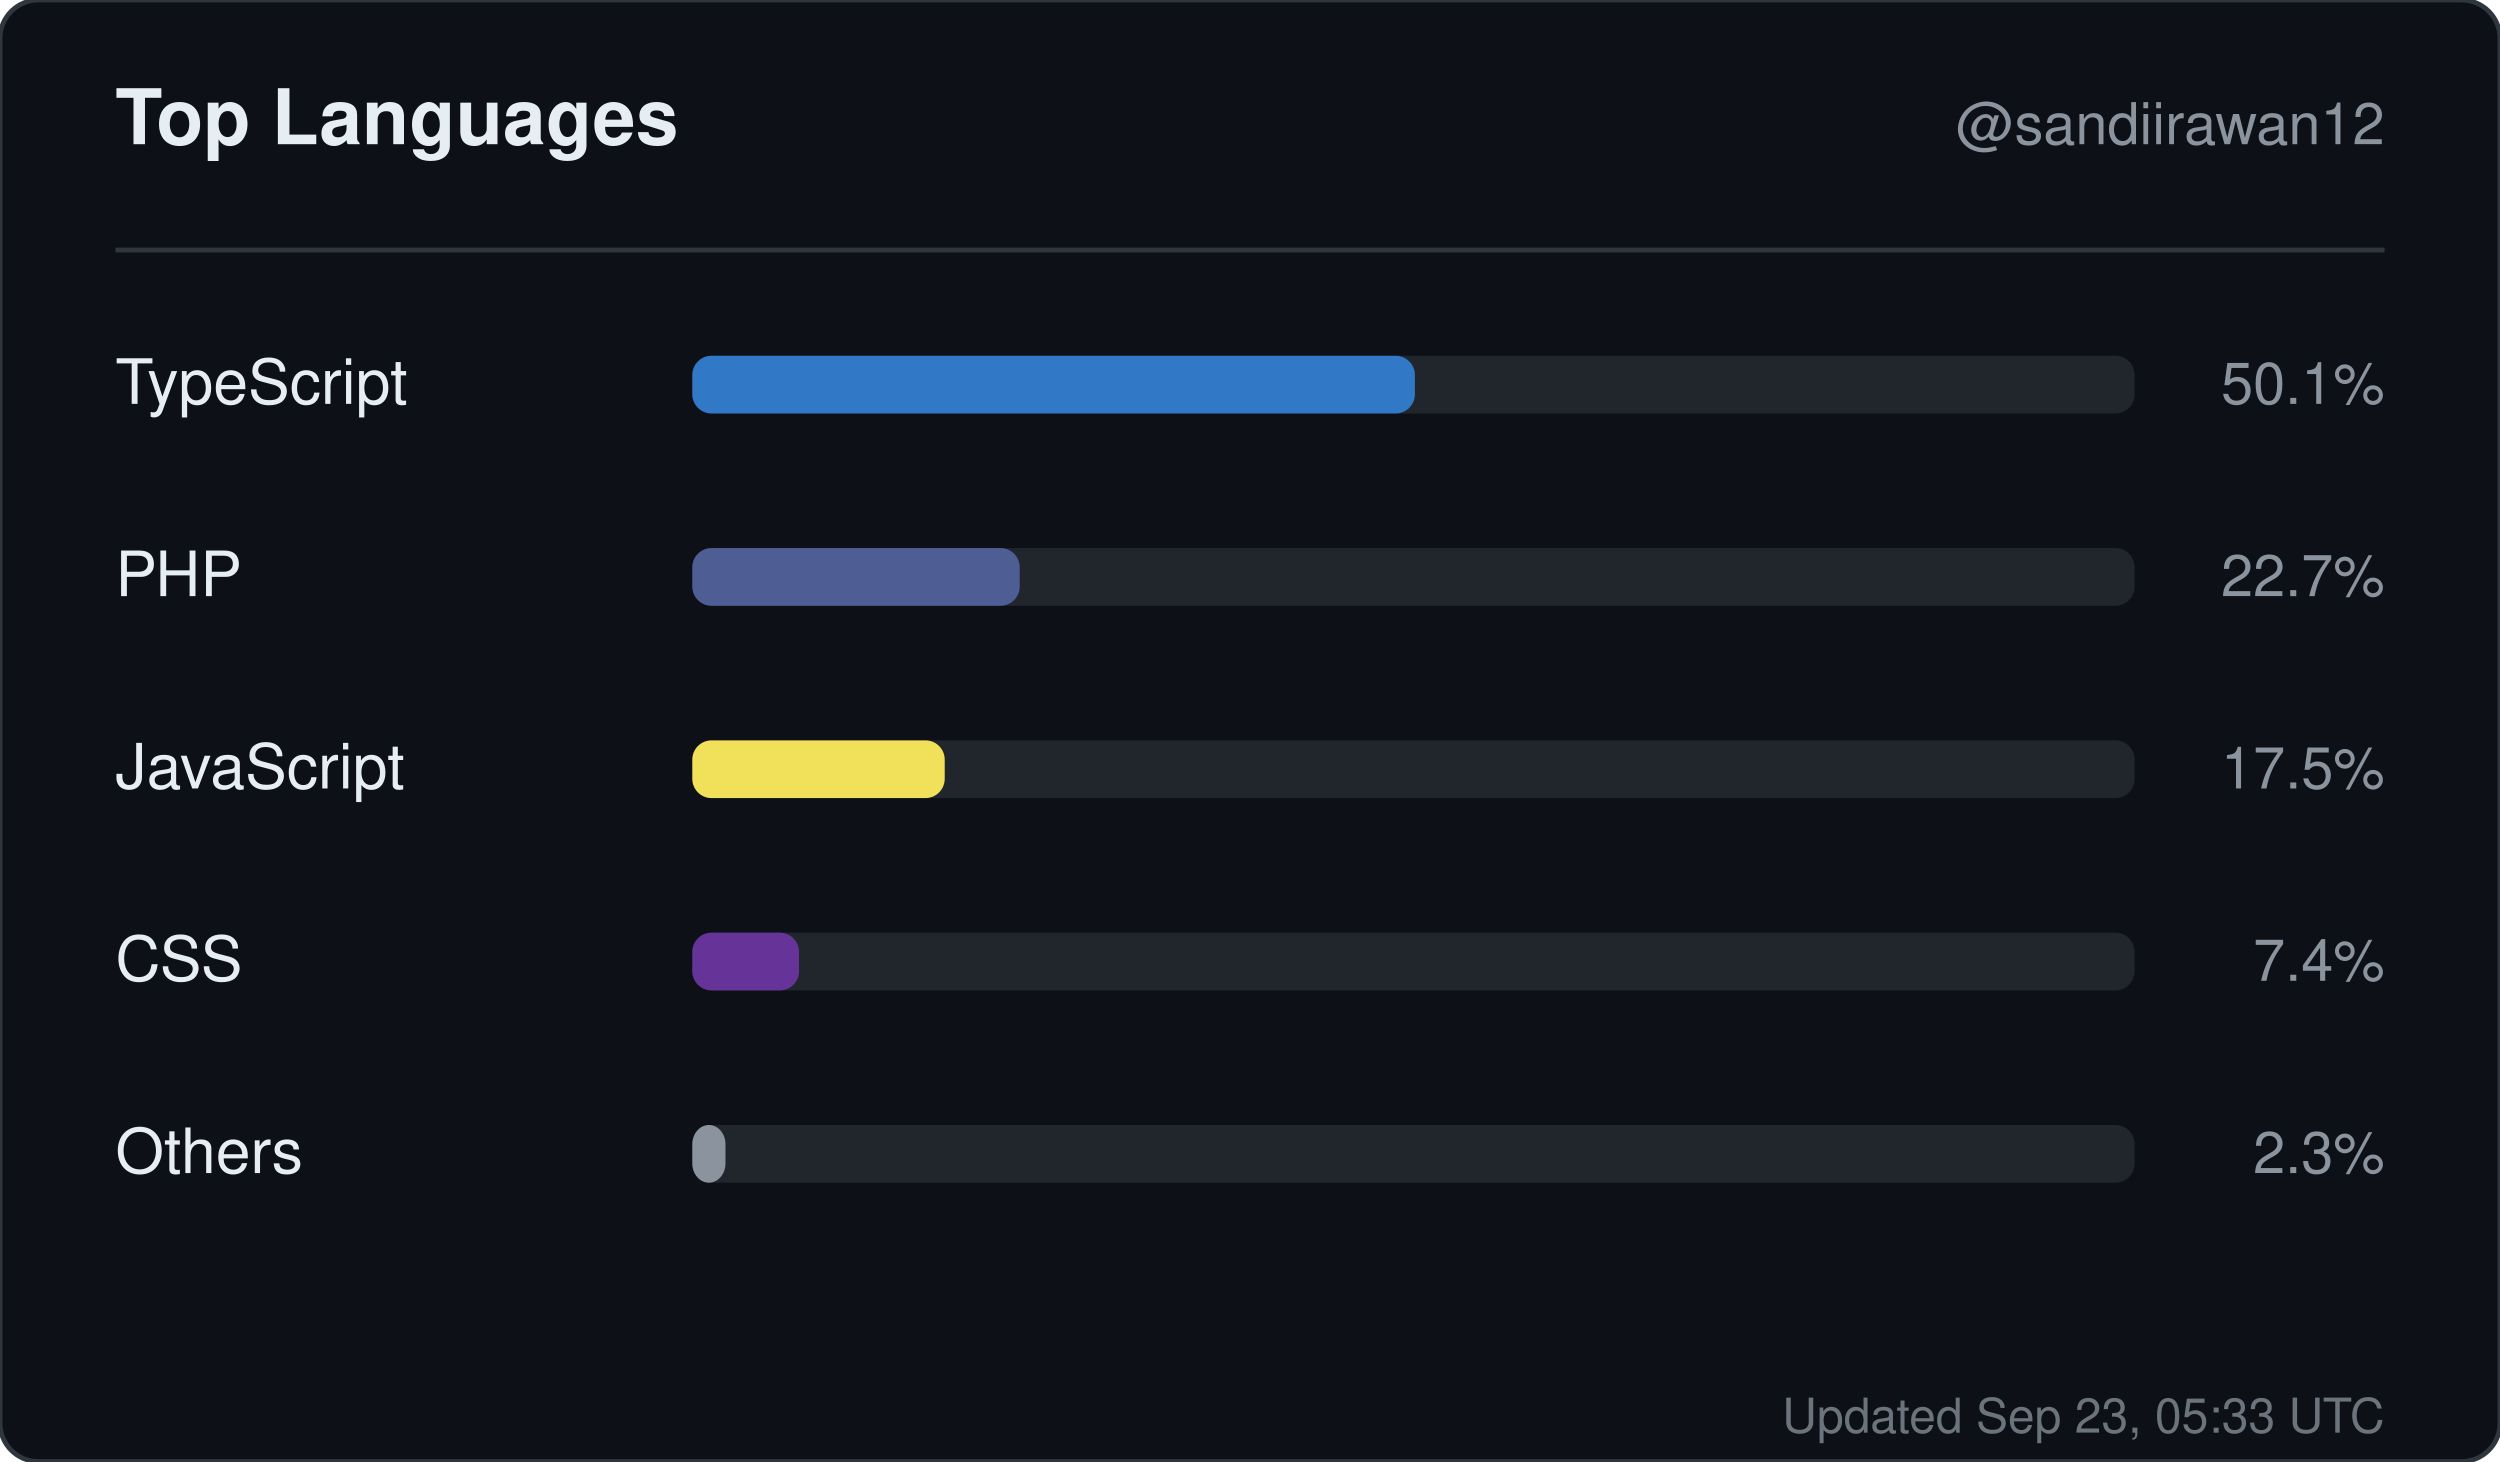
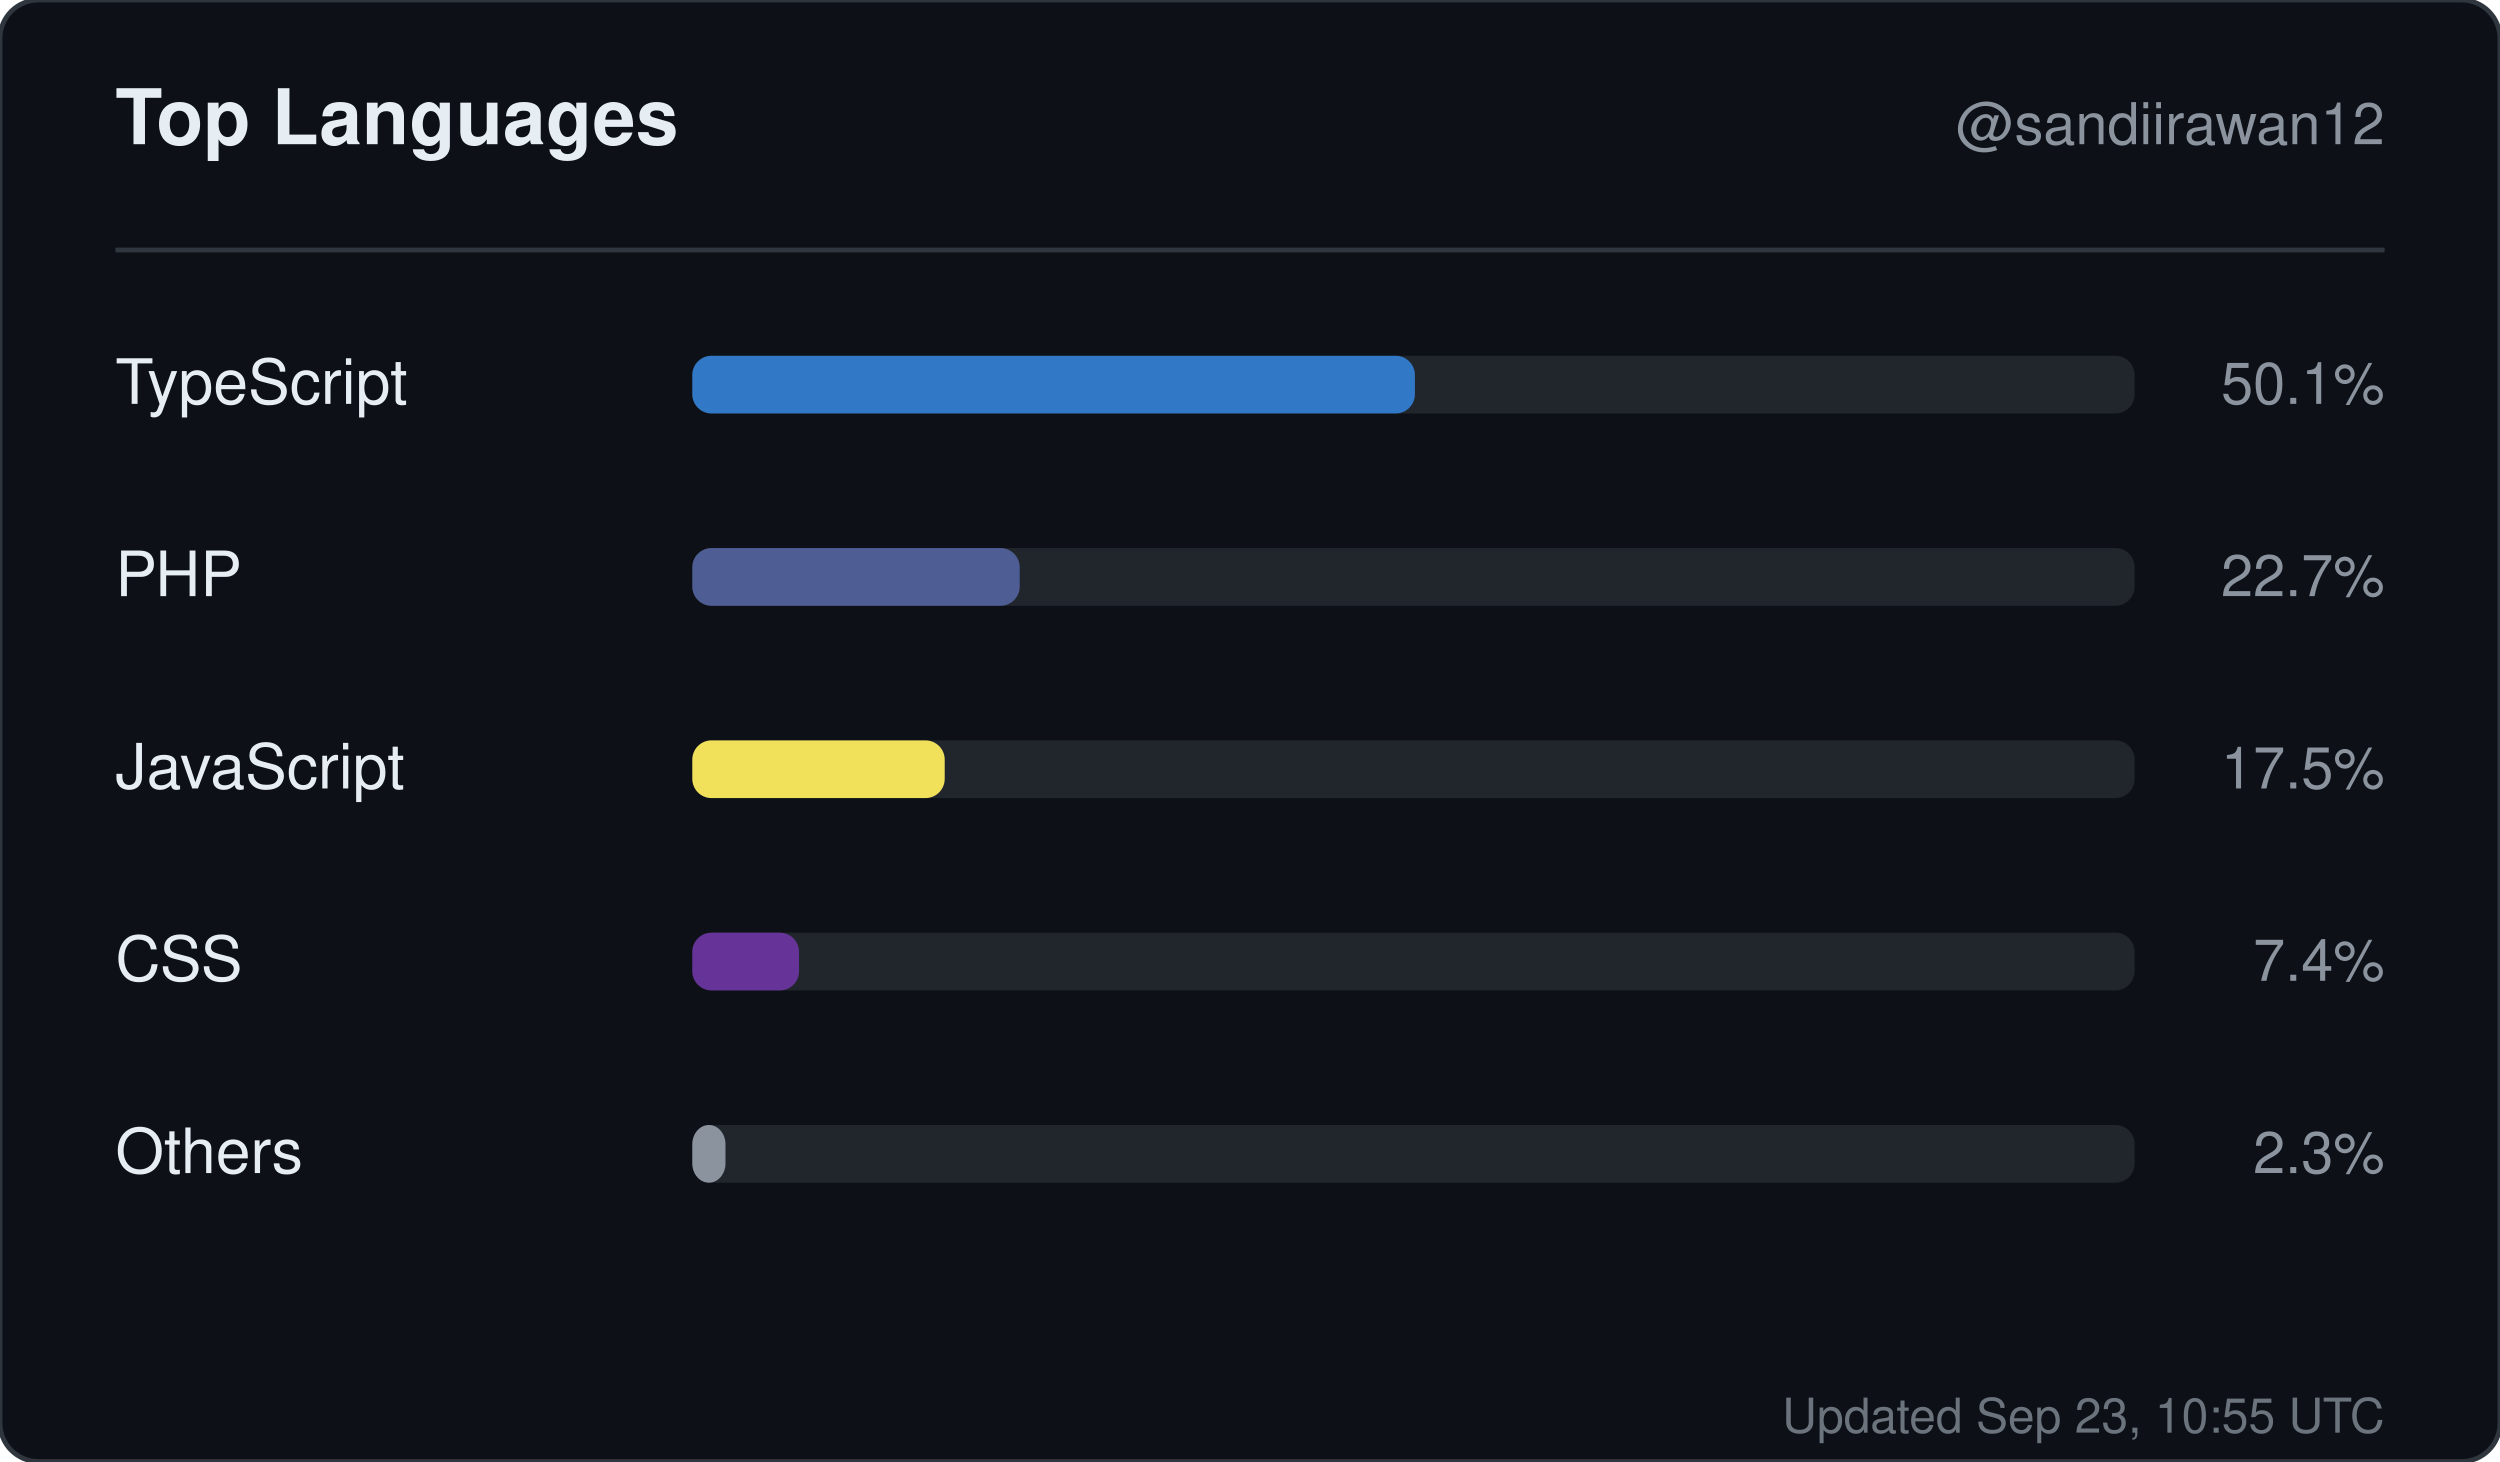
<svg xmlns="http://www.w3.org/2000/svg" width="520" height="304" viewBox="0 0 520 304" role="img" aria-label="Top languages for sandiirawan12">
  <rect width="520" height="304" rx="8" fill="#0d1117" stroke="#30363d" />
  <g font-family="-apple-system, BlinkMacSystemFont, Segoe UI, Helvetica, Arial, sans-serif">
    <text x="24" y="30" fill="#e6edf3" font-size="16" font-weight="700">Top Languages</text>
    <text x="496" y="30" fill="#8b949e" font-size="12" text-anchor="end">@sandiirawan12</text>
    <line x1="24" y1="52" x2="496" y2="52" stroke="#30363d" />
    <text x="24" y="84" fill="#e6edf3" font-size="13">TypeScript</text>
    <rect x="144" y="74" width="300" height="12" rx="4" fill="#21262d" />
    <rect x="144" y="74" width="150.3" height="12" rx="4" fill="#3178c6" />
    <text x="496" y="84" fill="#8b949e" font-size="12" text-anchor="end">50.1%</text>
    <text x="24" y="124" fill="#e6edf3" font-size="13">PHP</text>
    <rect x="144" y="114" width="300" height="12" rx="4" fill="#21262d" />
    <rect x="144" y="114" width="68.1" height="12" rx="4" fill="#4F5D95" />
    <text x="496" y="124" fill="#8b949e" font-size="12" text-anchor="end">22.7%</text>
    <text x="24" y="164" fill="#e6edf3" font-size="13">JavaScript</text>
    <rect x="144" y="154" width="300" height="12" rx="4" fill="#21262d" />
    <rect x="144" y="154" width="52.5" height="12" rx="4" fill="#f1e05a" />
    <text x="496" y="164" fill="#8b949e" font-size="12" text-anchor="end">17.5%</text>
    <text x="24" y="204" fill="#e6edf3" font-size="13">CSS</text>
    <rect x="144" y="194" width="300" height="12" rx="4" fill="#21262d" />
    <rect x="144" y="194" width="22.2" height="12" rx="4" fill="#663399" />
    <text x="496" y="204" fill="#8b949e" font-size="12" text-anchor="end">7.4%</text>
    <text x="24" y="244" fill="#e6edf3" font-size="13">Others</text>
    <rect x="144" y="234" width="300" height="12" rx="4" fill="#21262d" />
    <rect x="144" y="234" width="6.9" height="12" rx="4" fill="#8b949e" />
    <text x="496" y="244" fill="#8b949e" font-size="12" text-anchor="end">2.3%</text>
-     <text x="496" y="298" fill="#8b949e" font-size="10" text-anchor="end" opacity="0.75">Updated Sep 23, 05:33 UTC</text>
+     <text x="496" y="298" fill="#8b949e" font-size="10" text-anchor="end" opacity="0.75">Updated Sep 23, 10:55 UTC</text>
  </g>
</svg>
